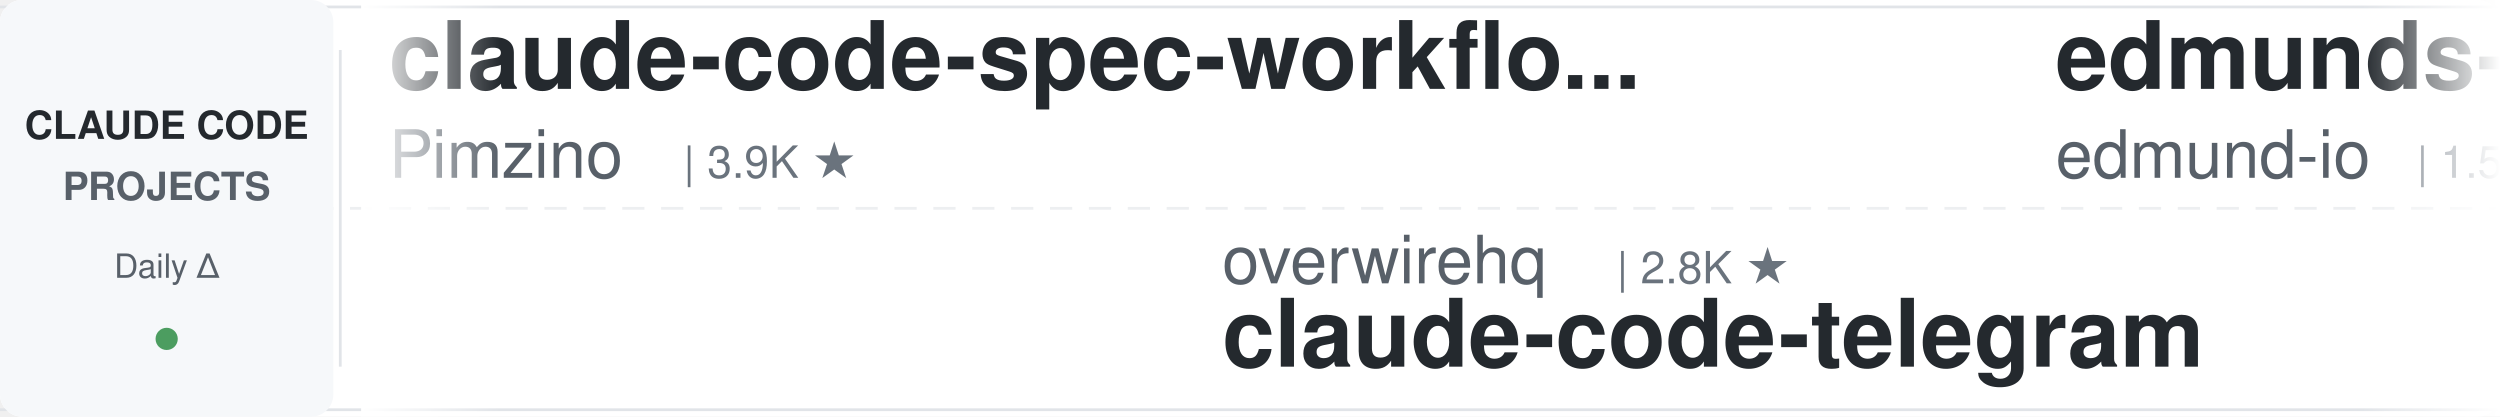
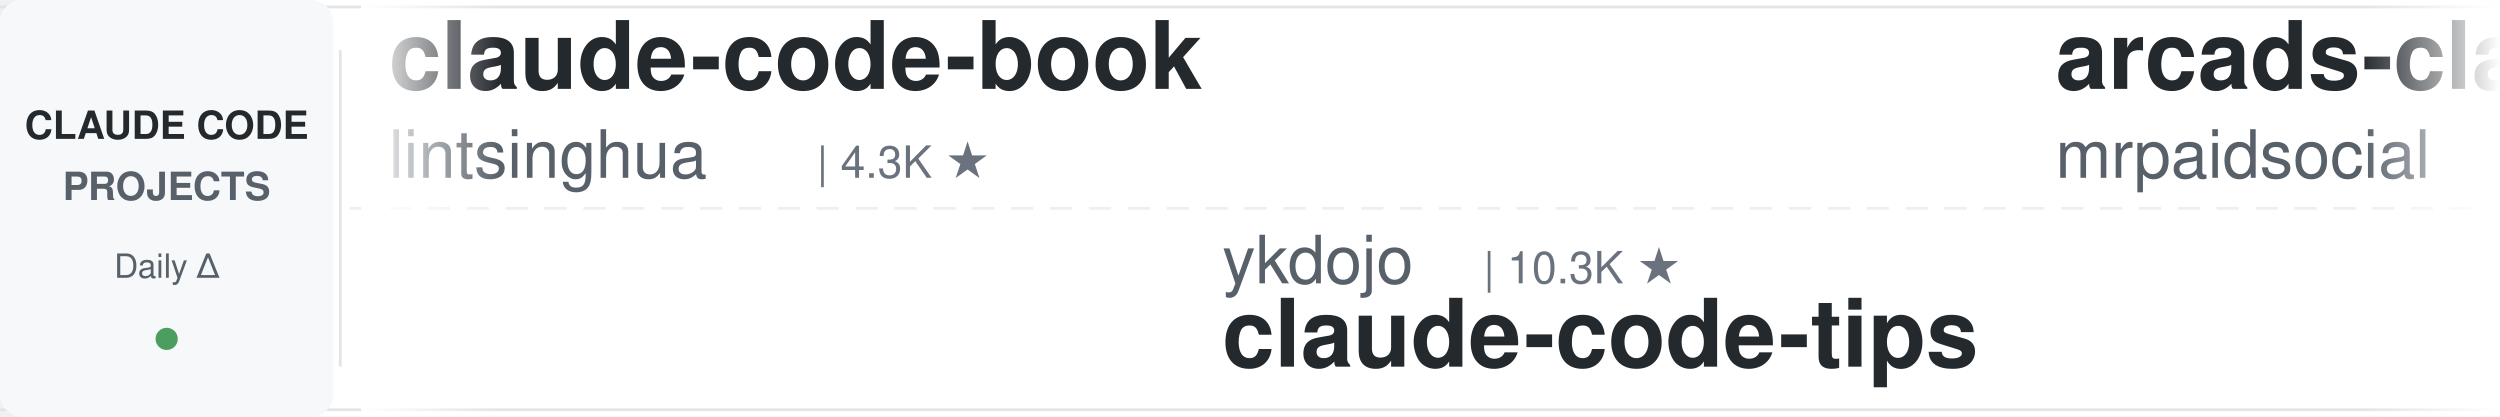
<svg xmlns="http://www.w3.org/2000/svg" width="900" height="150">
  <defs>
    <linearGradient id="leftFade" x1="0%" y1="0%" x2="100%" y2="0%">
      <stop offset="0%" style="stop-color:#ffffff;stop-opacity:1" />
      <stop offset="100%" style="stop-color:#ffffff;stop-opacity:0" />
    </linearGradient>
    <linearGradient id="rightFade" x1="0%" y1="0%" x2="100%" y2="0%">
      <stop offset="0%" style="stop-color:#ffffff;stop-opacity:0" />
      <stop offset="100%" style="stop-color:#ffffff;stop-opacity:1" />
    </linearGradient>
  </defs>
  <rect width="900" height="150" fill="#ffffff" rx="8" />
  <rect x="0" y="2" width="900" height="1" fill="#e1e4e8" />
  <rect x="0" y="147" width="900" height="1" fill="#e1e4e8" />
  <line x1="0" y1="75" x2="900" y2="75" stroke="#e1e4e8" stroke-width="1" stroke-dasharray="8 6" opacity="0.6" />
  <rect x="0" y="0" width="120" height="150" fill="#f6f8fa" rx="8" />
  <text x="60" y="50" font-family="-apple-system, BlinkMacSystemFont, 'Segoe UI', Helvetica, Arial, sans-serif" font-size="14" font-weight="600" fill="#24292e" text-anchor="middle">CLAUDE CODE</text>
  <text x="60" y="72" font-family="-apple-system, BlinkMacSystemFont, 'Segoe UI', Helvetica, Arial, sans-serif" font-size="14" font-weight="600" fill="#586069" text-anchor="middle">PROJECTS</text>
  <text x="60" y="100" font-family="-apple-system, BlinkMacSystemFont, 'Segoe UI', Helvetica, Arial, sans-serif" font-size="12" font-weight="500" fill="#586069" text-anchor="middle">Daily Δ</text>
  <circle cx="60" cy="122" r="4" fill="#22863a" opacity="0.8" />
  <rect x="122" y="18" width="1" height="114" fill="#e1e4e8" />
  <clipPath id="tickerClip">
    <rect x="130" y="0" width="770" height="150" />
  </clipPath>
  <g clip-path="url(#tickerClip)">
    <g id="tickerItems">
      <animateTransform attributeName="transform" attributeType="XML" type="translate" from="0 0" to="-3000 0" dur="54s" repeatCount="indefinite" />
      <g transform="translate(0, 0)">
-         <text x="140" y="32" font-family="-apple-system, BlinkMacSystemFont, 'Segoe UI', Helvetica, Arial, sans-serif" font-size="34" font-weight="600" fill="#24292e">claude-code-spec-workflo...</text>
-         <text x="140" y="64" font-family="-apple-system, BlinkMacSystemFont, 'Segoe UI', Helvetica, Arial, sans-serif" font-size="24" font-weight="400" fill="#586069">Pimzino</text>
-         <text x="246" y="64" font-family="-apple-system, BlinkMacSystemFont, 'Segoe UI', Helvetica, Arial, sans-serif" font-size="16" font-weight="500" fill="#6a737d">| 3.9K ★</text>
+         <text x="140" y="32" font-family="-apple-system, BlinkMacSystemFont, 'Segoe UI', Helvetica, Arial, sans-serif" font-size="34" font-weight="600" fill="#24292e">claude-code-book</text>
+         <text x="140" y="64" font-family="-apple-system, BlinkMacSystemFont, 'Segoe UI', Helvetica, Arial, sans-serif" font-size="24" font-weight="400" fill="#586069">lintsinghua</text>
+         <text x="294" y="64" font-family="-apple-system, BlinkMacSystemFont, 'Segoe UI', Helvetica, Arial, sans-serif" font-size="16" font-weight="500" fill="#6a737d">| 4.3K ★</text>
      </g>
      <g transform="translate(300, 0)">
-         <text x="140" y="102" font-family="-apple-system, BlinkMacSystemFont, 'Segoe UI', Helvetica, Arial, sans-serif" font-size="24" font-weight="400" fill="#586069">overwirehq</text>
-         <text x="282" y="102" font-family="-apple-system, BlinkMacSystemFont, 'Segoe UI', Helvetica, Arial, sans-serif" font-size="16" font-weight="500" fill="#6a737d">| 2.8K ★</text>
-         <text x="140" y="132" font-family="-apple-system, BlinkMacSystemFont, 'Segoe UI', Helvetica, Arial, sans-serif" font-size="34" font-weight="600" fill="#24292e">claude-code-telegram</text>
+         <text x="140" y="102" font-family="-apple-system, BlinkMacSystemFont, 'Segoe UI', Helvetica, Arial, sans-serif" font-size="24" font-weight="400" fill="#586069">ykdojo</text>
+         <text x="234" y="102" font-family="-apple-system, BlinkMacSystemFont, 'Segoe UI', Helvetica, Arial, sans-serif" font-size="16" font-weight="500" fill="#6a737d">| 10.3K ★</text>
+         <text x="140" y="132" font-family="-apple-system, BlinkMacSystemFont, 'Segoe UI', Helvetica, Arial, sans-serif" font-size="34" font-weight="600" fill="#24292e">claude-code-tips</text>
      </g>
      <g transform="translate(600, 0)">
-         <text x="140" y="32" font-family="-apple-system, BlinkMacSystemFont, 'Segoe UI', Helvetica, Arial, sans-serif" font-size="34" font-weight="600" fill="#24292e">edmunds-claude-code</text>
-         <text x="140" y="64" font-family="-apple-system, BlinkMacSystemFont, 'Segoe UI', Helvetica, Arial, sans-serif" font-size="24" font-weight="400" fill="#586069">edmund-io</text>
-         <text x="270" y="64" font-family="-apple-system, BlinkMacSystemFont, 'Segoe UI', Helvetica, Arial, sans-serif" font-size="16" font-weight="500" fill="#6a737d">| 1.5K ★</text>
+         <text x="140" y="32" font-family="-apple-system, BlinkMacSystemFont, 'Segoe UI', Helvetica, Arial, sans-serif" font-size="34" font-weight="600" fill="#24292e">arcads-claude-code-mrpai...</text>
+         <text x="140" y="64" font-family="-apple-system, BlinkMacSystemFont, 'Segoe UI', Helvetica, Arial, sans-serif" font-size="24" font-weight="400" fill="#586069">mrpaidsocial</text>
+         <text x="306" y="64" font-family="-apple-system, BlinkMacSystemFont, 'Segoe UI', Helvetica, Arial, sans-serif" font-size="16" font-weight="500" fill="#6a737d">| 1.7K ★</text>
      </g>
      <g transform="translate(900, 0)">
-         <text x="140" y="102" font-family="-apple-system, BlinkMacSystemFont, 'Segoe UI', Helvetica, Arial, sans-serif" font-size="24" font-weight="400" fill="#586069">lintsinghua</text>
-         <text x="294" y="102" font-family="-apple-system, BlinkMacSystemFont, 'Segoe UI', Helvetica, Arial, sans-serif" font-size="16" font-weight="500" fill="#6a737d">| 4.3K ★</text>
-         <text x="140" y="132" font-family="-apple-system, BlinkMacSystemFont, 'Segoe UI', Helvetica, Arial, sans-serif" font-size="34" font-weight="600" fill="#24292e">claude-code-book</text>
+         <text x="140" y="102" font-family="-apple-system, BlinkMacSystemFont, 'Segoe UI', Helvetica, Arial, sans-serif" font-size="24" font-weight="400" fill="#586069">repowise-dev</text>
+         <text x="306" y="102" font-family="-apple-system, BlinkMacSystemFont, 'Segoe UI', Helvetica, Arial, sans-serif" font-size="16" font-weight="500" fill="#6a737d">| 1.2K ★</text>
+         <text x="140" y="132" font-family="-apple-system, BlinkMacSystemFont, 'Segoe UI', Helvetica, Arial, sans-serif" font-size="34" font-weight="600" fill="#24292e">claude-code-prompts</text>
      </g>
      <g transform="translate(1200, 0)">
-         <text x="140" y="32" font-family="-apple-system, BlinkMacSystemFont, 'Segoe UI', Helvetica, Arial, sans-serif" font-size="34" font-weight="600" fill="#24292e">claude-code-hooks-master...</text>
-         <text x="140" y="64" font-family="-apple-system, BlinkMacSystemFont, 'Segoe UI', Helvetica, Arial, sans-serif" font-size="24" font-weight="400" fill="#586069">disler</text>
-         <text x="234" y="64" font-family="-apple-system, BlinkMacSystemFont, 'Segoe UI', Helvetica, Arial, sans-serif" font-size="16" font-weight="500" fill="#6a737d">| 4.0K ★</text>
+         <text x="140" y="32" font-family="-apple-system, BlinkMacSystemFont, 'Segoe UI', Helvetica, Arial, sans-serif" font-size="34" font-weight="600" fill="#24292e">Auto-claude-code-researc...</text>
+         <text x="140" y="64" font-family="-apple-system, BlinkMacSystemFont, 'Segoe UI', Helvetica, Arial, sans-serif" font-size="24" font-weight="400" fill="#586069">wanshuiyin</text>
+         <text x="282" y="64" font-family="-apple-system, BlinkMacSystemFont, 'Segoe UI', Helvetica, Arial, sans-serif" font-size="16" font-weight="500" fill="#6a737d">| 18.6K ★</text>
      </g>
      <g transform="translate(1500, 0)">
-         <text x="140" y="102" font-family="-apple-system, BlinkMacSystemFont, 'Segoe UI', Helvetica, Arial, sans-serif" font-size="24" font-weight="400" fill="#586069">Alishahryar1</text>
-         <text x="306" y="102" font-family="-apple-system, BlinkMacSystemFont, 'Segoe UI', Helvetica, Arial, sans-serif" font-size="16" font-weight="500" fill="#6a737d">| 66.3K ★</text>
-         <text x="140" y="132" font-family="-apple-system, BlinkMacSystemFont, 'Segoe UI', Helvetica, Arial, sans-serif" font-size="34" font-weight="600" fill="#24292e">free-claude-code</text>
+         <text x="140" y="102" font-family="-apple-system, BlinkMacSystemFont, 'Segoe UI', Helvetica, Arial, sans-serif" font-size="24" font-weight="400" fill="#586069">digitalsamba</text>
+         <text x="306" y="102" font-family="-apple-system, BlinkMacSystemFont, 'Segoe UI', Helvetica, Arial, sans-serif" font-size="16" font-weight="500" fill="#6a737d">| 2.4K ★</text>
+         <text x="140" y="132" font-family="-apple-system, BlinkMacSystemFont, 'Segoe UI', Helvetica, Arial, sans-serif" font-size="34" font-weight="600" fill="#24292e">claude-code-video-toolki...</text>
      </g>
      <g transform="translate(1800, 0)">
-         <text x="140" y="32" font-family="-apple-system, BlinkMacSystemFont, 'Segoe UI', Helvetica, Arial, sans-serif" font-size="34" font-weight="600" fill="#24292e">awesome-claude-code-plug...</text>
-         <text x="140" y="64" font-family="-apple-system, BlinkMacSystemFont, 'Segoe UI', Helvetica, Arial, sans-serif" font-size="24" font-weight="400" fill="#586069">ccplugins</text>
-         <text x="270" y="64" font-family="-apple-system, BlinkMacSystemFont, 'Segoe UI', Helvetica, Arial, sans-serif" font-size="16" font-weight="500" fill="#6a737d">| 996 ★</text>
+         <text x="140" y="32" font-family="-apple-system, BlinkMacSystemFont, 'Segoe UI', Helvetica, Arial, sans-serif" font-size="34" font-weight="600" fill="#24292e">claude-code-source-build</text>
+         <text x="140" y="64" font-family="-apple-system, BlinkMacSystemFont, 'Segoe UI', Helvetica, Arial, sans-serif" font-size="24" font-weight="400" fill="#586069">andrew-kramer-inno</text>
+         <text x="378" y="64" font-family="-apple-system, BlinkMacSystemFont, 'Segoe UI', Helvetica, Arial, sans-serif" font-size="16" font-weight="500" fill="#6a737d">| 595 ★</text>
      </g>
      <g transform="translate(2100, 0)">
-         <text x="140" y="102" font-family="-apple-system, BlinkMacSystemFont, 'Segoe UI', Helvetica, Arial, sans-serif" font-size="24" font-weight="400" fill="#586069">wanshuiyin</text>
-         <text x="282" y="102" font-family="-apple-system, BlinkMacSystemFont, 'Segoe UI', Helvetica, Arial, sans-serif" font-size="16" font-weight="500" fill="#6a737d">| 18.6K ★</text>
-         <text x="140" y="132" font-family="-apple-system, BlinkMacSystemFont, 'Segoe UI', Helvetica, Arial, sans-serif" font-size="34" font-weight="600" fill="#24292e">Auto-claude-code-researc...</text>
+         <text x="140" y="102" font-family="-apple-system, BlinkMacSystemFont, 'Segoe UI', Helvetica, Arial, sans-serif" font-size="24" font-weight="400" fill="#586069">1rgs</text>
+         <text x="210" y="102" font-family="-apple-system, BlinkMacSystemFont, 'Segoe UI', Helvetica, Arial, sans-serif" font-size="16" font-weight="500" fill="#6a737d">| 3.8K ★</text>
+         <text x="140" y="132" font-family="-apple-system, BlinkMacSystemFont, 'Segoe UI', Helvetica, Arial, sans-serif" font-size="34" font-weight="600" fill="#24292e">claude-code-proxy</text>
      </g>
      <g transform="translate(2400, 0)">
-         <text x="140" y="32" font-family="-apple-system, BlinkMacSystemFont, 'Segoe UI', Helvetica, Arial, sans-serif" font-size="34" font-weight="600" fill="#24292e">claude-code-settings</text>
-         <text x="140" y="64" font-family="-apple-system, BlinkMacSystemFont, 'Segoe UI', Helvetica, Arial, sans-serif" font-size="24" font-weight="400" fill="#586069">feiskyer</text>
-         <text x="258" y="64" font-family="-apple-system, BlinkMacSystemFont, 'Segoe UI', Helvetica, Arial, sans-serif" font-size="16" font-weight="500" fill="#6a737d">| 1.7K ★</text>
+         <text x="140" y="32" font-family="-apple-system, BlinkMacSystemFont, 'Segoe UI', Helvetica, Arial, sans-serif" font-size="34" font-weight="600" fill="#24292e">learn-claude-code</text>
+         <text x="140" y="64" font-family="-apple-system, BlinkMacSystemFont, 'Segoe UI', Helvetica, Arial, sans-serif" font-size="24" font-weight="400" fill="#586069">shareAI-lab</text>
+         <text x="294" y="64" font-family="-apple-system, BlinkMacSystemFont, 'Segoe UI', Helvetica, Arial, sans-serif" font-size="16" font-weight="500" fill="#6a737d">| 79.9K ★</text>
      </g>
      <g transform="translate(2700, 0)">
-         <text x="140" y="102" font-family="-apple-system, BlinkMacSystemFont, 'Segoe UI', Helvetica, Arial, sans-serif" font-size="24" font-weight="400" fill="#586069">davila7</text>
-         <text x="246" y="102" font-family="-apple-system, BlinkMacSystemFont, 'Segoe UI', Helvetica, Arial, sans-serif" font-size="16" font-weight="500" fill="#6a737d">| 33.1K ★</text>
-         <text x="140" y="132" font-family="-apple-system, BlinkMacSystemFont, 'Segoe UI', Helvetica, Arial, sans-serif" font-size="34" font-weight="600" fill="#24292e">claude-code-templates</text>
+         <text x="140" y="102" font-family="-apple-system, BlinkMacSystemFont, 'Segoe UI', Helvetica, Arial, sans-serif" font-size="24" font-weight="400" fill="#586069">https-deeplearning-ai</text>
+         <text x="414" y="102" font-family="-apple-system, BlinkMacSystemFont, 'Segoe UI', Helvetica, Arial, sans-serif" font-size="16" font-weight="500" fill="#6a737d">| 561 ★</text>
+         <text x="140" y="132" font-family="-apple-system, BlinkMacSystemFont, 'Segoe UI', Helvetica, Arial, sans-serif" font-size="34" font-weight="600" fill="#24292e">sc-claude-code-files</text>
      </g>
      <g transform="translate(3000, 0)">
-         <text x="140" y="32" font-family="-apple-system, BlinkMacSystemFont, 'Segoe UI', Helvetica, Arial, sans-serif" font-size="34" font-weight="600" fill="#24292e">claude-code-spec-workflo...</text>
-         <text x="140" y="64" font-family="-apple-system, BlinkMacSystemFont, 'Segoe UI', Helvetica, Arial, sans-serif" font-size="24" font-weight="400" fill="#586069">Pimzino</text>
-         <text x="246" y="64" font-family="-apple-system, BlinkMacSystemFont, 'Segoe UI', Helvetica, Arial, sans-serif" font-size="16" font-weight="500" fill="#6a737d">| 3.9K ★</text>
+         <text x="140" y="32" font-family="-apple-system, BlinkMacSystemFont, 'Segoe UI', Helvetica, Arial, sans-serif" font-size="34" font-weight="600" fill="#24292e">claude-code-book</text>
+         <text x="140" y="64" font-family="-apple-system, BlinkMacSystemFont, 'Segoe UI', Helvetica, Arial, sans-serif" font-size="24" font-weight="400" fill="#586069">lintsinghua</text>
+         <text x="294" y="64" font-family="-apple-system, BlinkMacSystemFont, 'Segoe UI', Helvetica, Arial, sans-serif" font-size="16" font-weight="500" fill="#6a737d">| 4.3K ★</text>
      </g>
      <g transform="translate(3300, 0)">
-         <text x="140" y="102" font-family="-apple-system, BlinkMacSystemFont, 'Segoe UI', Helvetica, Arial, sans-serif" font-size="24" font-weight="400" fill="#586069">overwirehq</text>
-         <text x="282" y="102" font-family="-apple-system, BlinkMacSystemFont, 'Segoe UI', Helvetica, Arial, sans-serif" font-size="16" font-weight="500" fill="#6a737d">| 2.8K ★</text>
-         <text x="140" y="132" font-family="-apple-system, BlinkMacSystemFont, 'Segoe UI', Helvetica, Arial, sans-serif" font-size="34" font-weight="600" fill="#24292e">claude-code-telegram</text>
+         <text x="140" y="102" font-family="-apple-system, BlinkMacSystemFont, 'Segoe UI', Helvetica, Arial, sans-serif" font-size="24" font-weight="400" fill="#586069">ykdojo</text>
+         <text x="234" y="102" font-family="-apple-system, BlinkMacSystemFont, 'Segoe UI', Helvetica, Arial, sans-serif" font-size="16" font-weight="500" fill="#6a737d">| 10.3K ★</text>
+         <text x="140" y="132" font-family="-apple-system, BlinkMacSystemFont, 'Segoe UI', Helvetica, Arial, sans-serif" font-size="34" font-weight="600" fill="#24292e">claude-code-tips</text>
      </g>
      <g transform="translate(3600, 0)">
-         <text x="140" y="32" font-family="-apple-system, BlinkMacSystemFont, 'Segoe UI', Helvetica, Arial, sans-serif" font-size="34" font-weight="600" fill="#24292e">edmunds-claude-code</text>
-         <text x="140" y="64" font-family="-apple-system, BlinkMacSystemFont, 'Segoe UI', Helvetica, Arial, sans-serif" font-size="24" font-weight="400" fill="#586069">edmund-io</text>
-         <text x="270" y="64" font-family="-apple-system, BlinkMacSystemFont, 'Segoe UI', Helvetica, Arial, sans-serif" font-size="16" font-weight="500" fill="#6a737d">| 1.5K ★</text>
+         <text x="140" y="32" font-family="-apple-system, BlinkMacSystemFont, 'Segoe UI', Helvetica, Arial, sans-serif" font-size="34" font-weight="600" fill="#24292e">arcads-claude-code-mrpai...</text>
+         <text x="140" y="64" font-family="-apple-system, BlinkMacSystemFont, 'Segoe UI', Helvetica, Arial, sans-serif" font-size="24" font-weight="400" fill="#586069">mrpaidsocial</text>
+         <text x="306" y="64" font-family="-apple-system, BlinkMacSystemFont, 'Segoe UI', Helvetica, Arial, sans-serif" font-size="16" font-weight="500" fill="#6a737d">| 1.7K ★</text>
      </g>
      <g transform="translate(3900, 0)">
-         <text x="140" y="102" font-family="-apple-system, BlinkMacSystemFont, 'Segoe UI', Helvetica, Arial, sans-serif" font-size="24" font-weight="400" fill="#586069">lintsinghua</text>
-         <text x="294" y="102" font-family="-apple-system, BlinkMacSystemFont, 'Segoe UI', Helvetica, Arial, sans-serif" font-size="16" font-weight="500" fill="#6a737d">| 4.3K ★</text>
-         <text x="140" y="132" font-family="-apple-system, BlinkMacSystemFont, 'Segoe UI', Helvetica, Arial, sans-serif" font-size="34" font-weight="600" fill="#24292e">claude-code-book</text>
+         <text x="140" y="102" font-family="-apple-system, BlinkMacSystemFont, 'Segoe UI', Helvetica, Arial, sans-serif" font-size="24" font-weight="400" fill="#586069">repowise-dev</text>
+         <text x="306" y="102" font-family="-apple-system, BlinkMacSystemFont, 'Segoe UI', Helvetica, Arial, sans-serif" font-size="16" font-weight="500" fill="#6a737d">| 1.2K ★</text>
+         <text x="140" y="132" font-family="-apple-system, BlinkMacSystemFont, 'Segoe UI', Helvetica, Arial, sans-serif" font-size="34" font-weight="600" fill="#24292e">claude-code-prompts</text>
      </g>
    </g>
  </g>
  <rect x="130" y="0" width="50" height="150" fill="url(#leftFade)" />
  <rect x="850" y="0" width="50" height="150" fill="url(#rightFade)" />
</svg>
